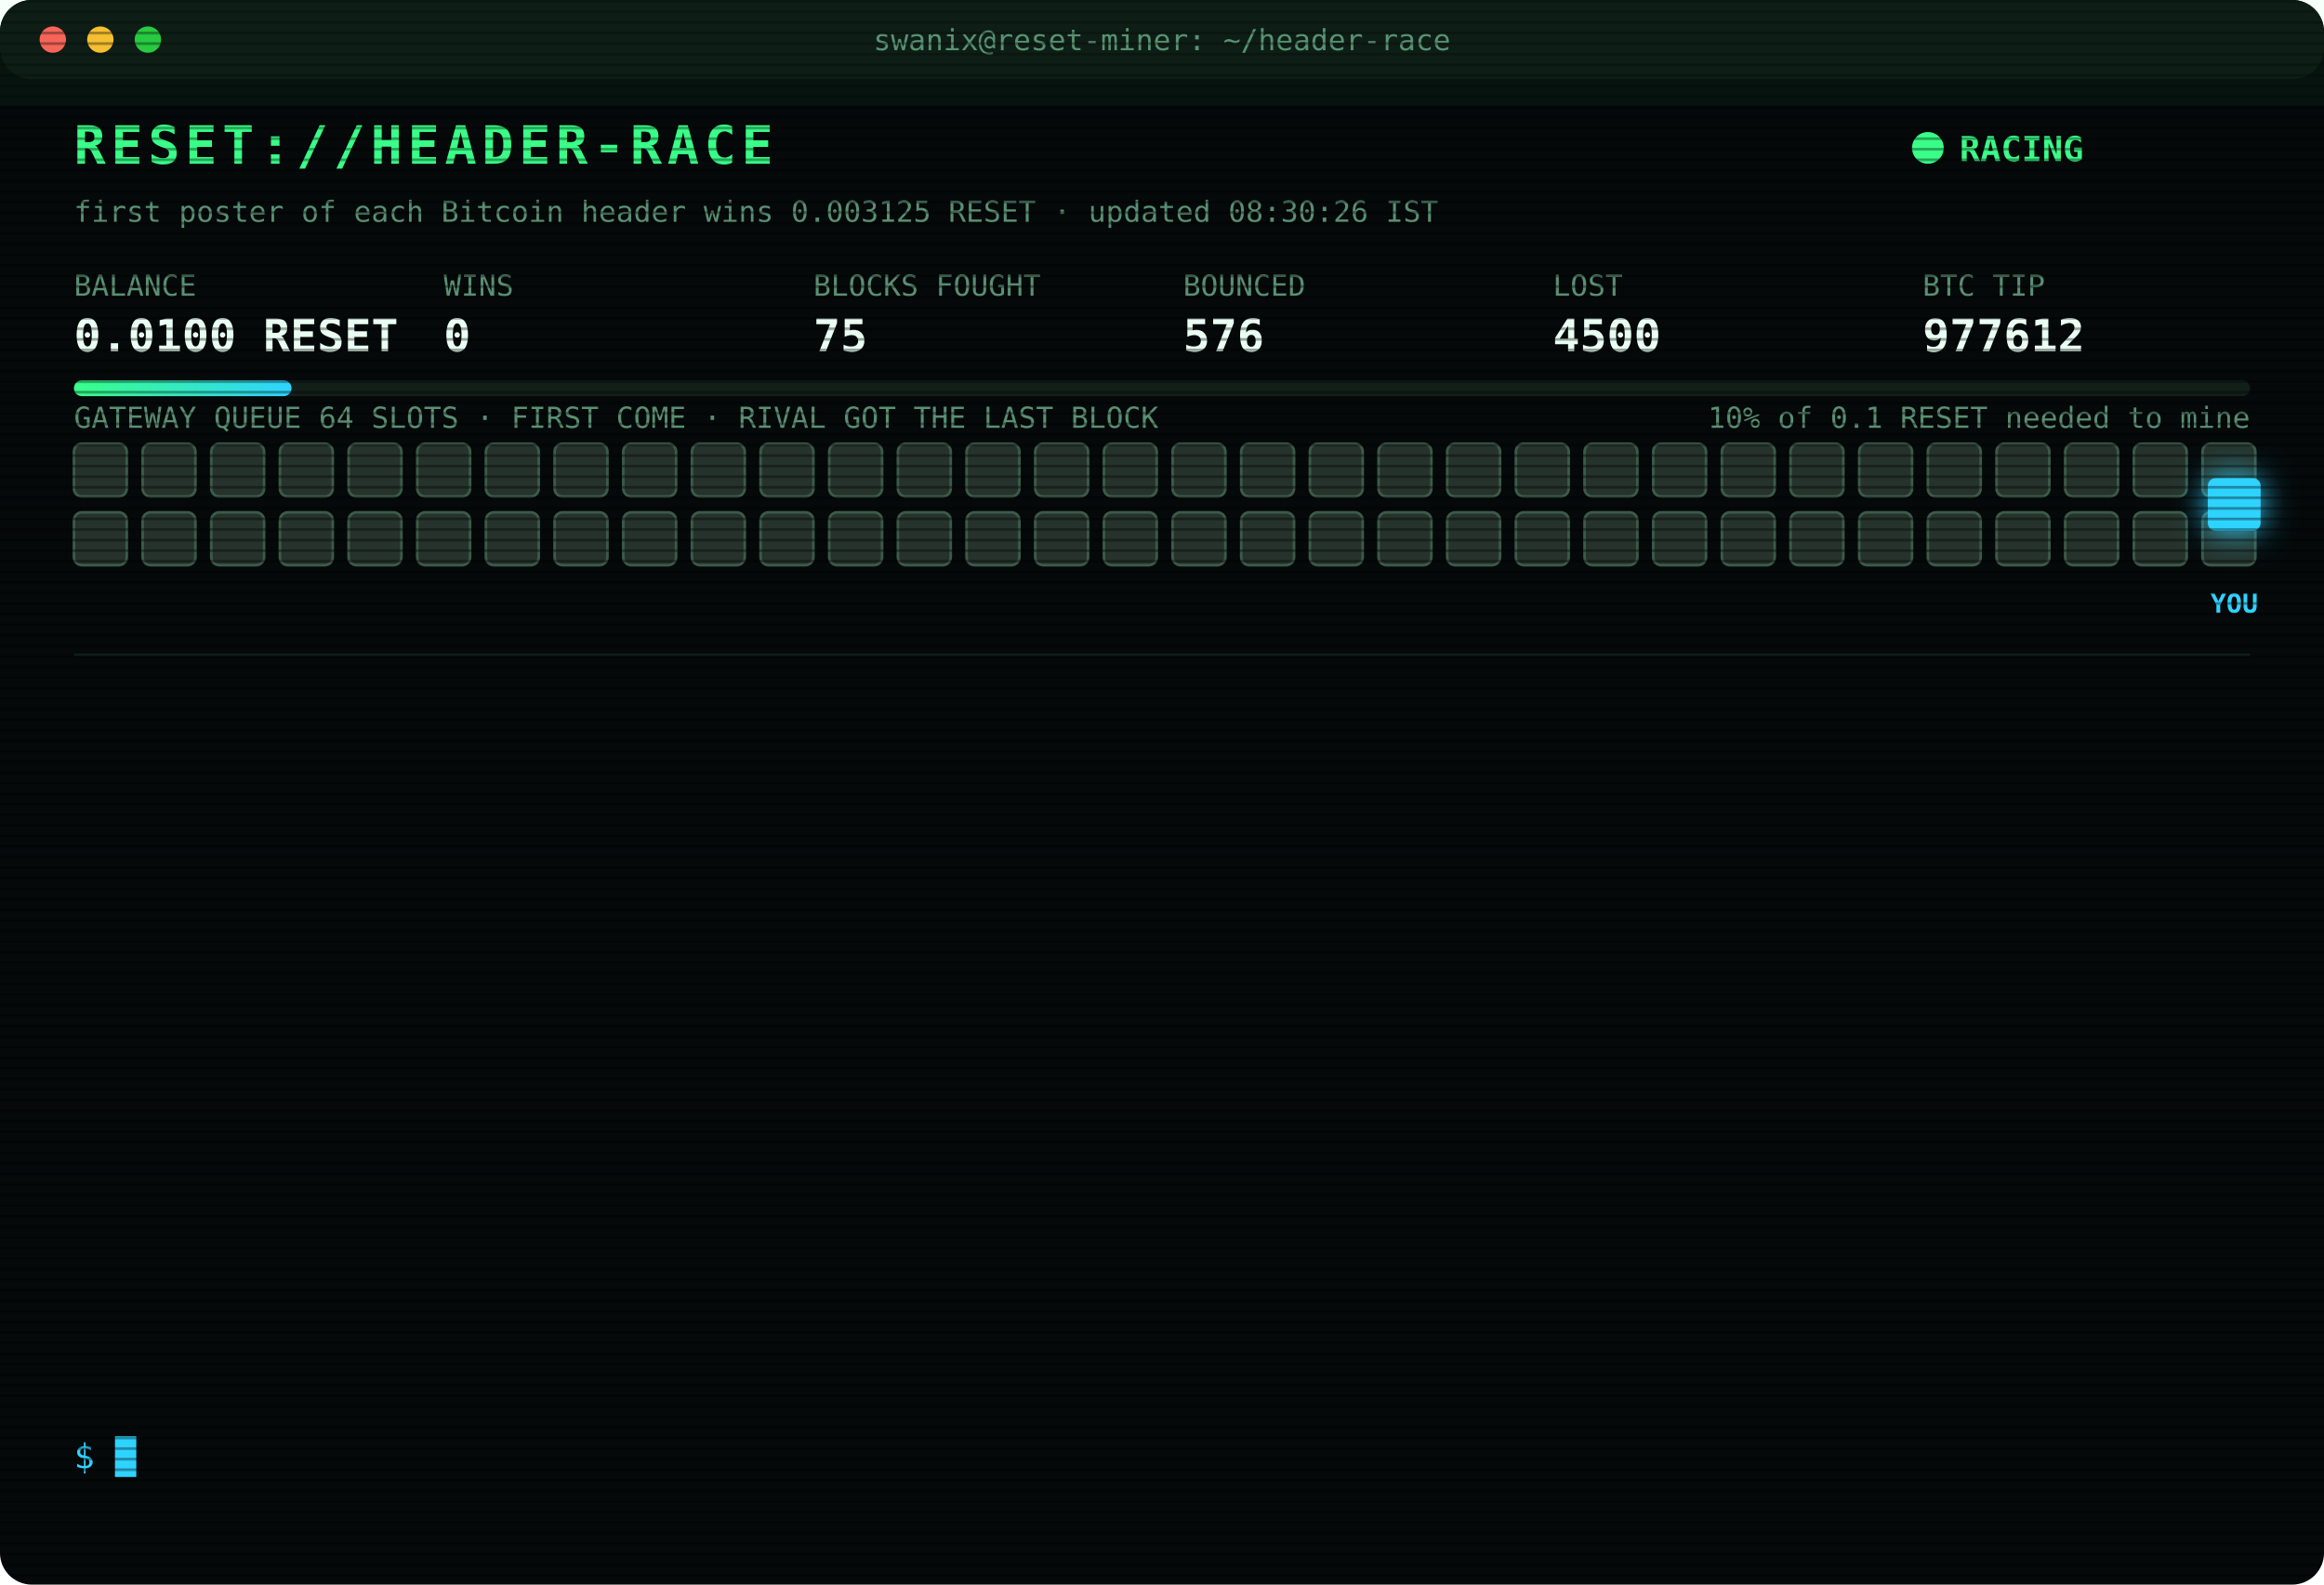
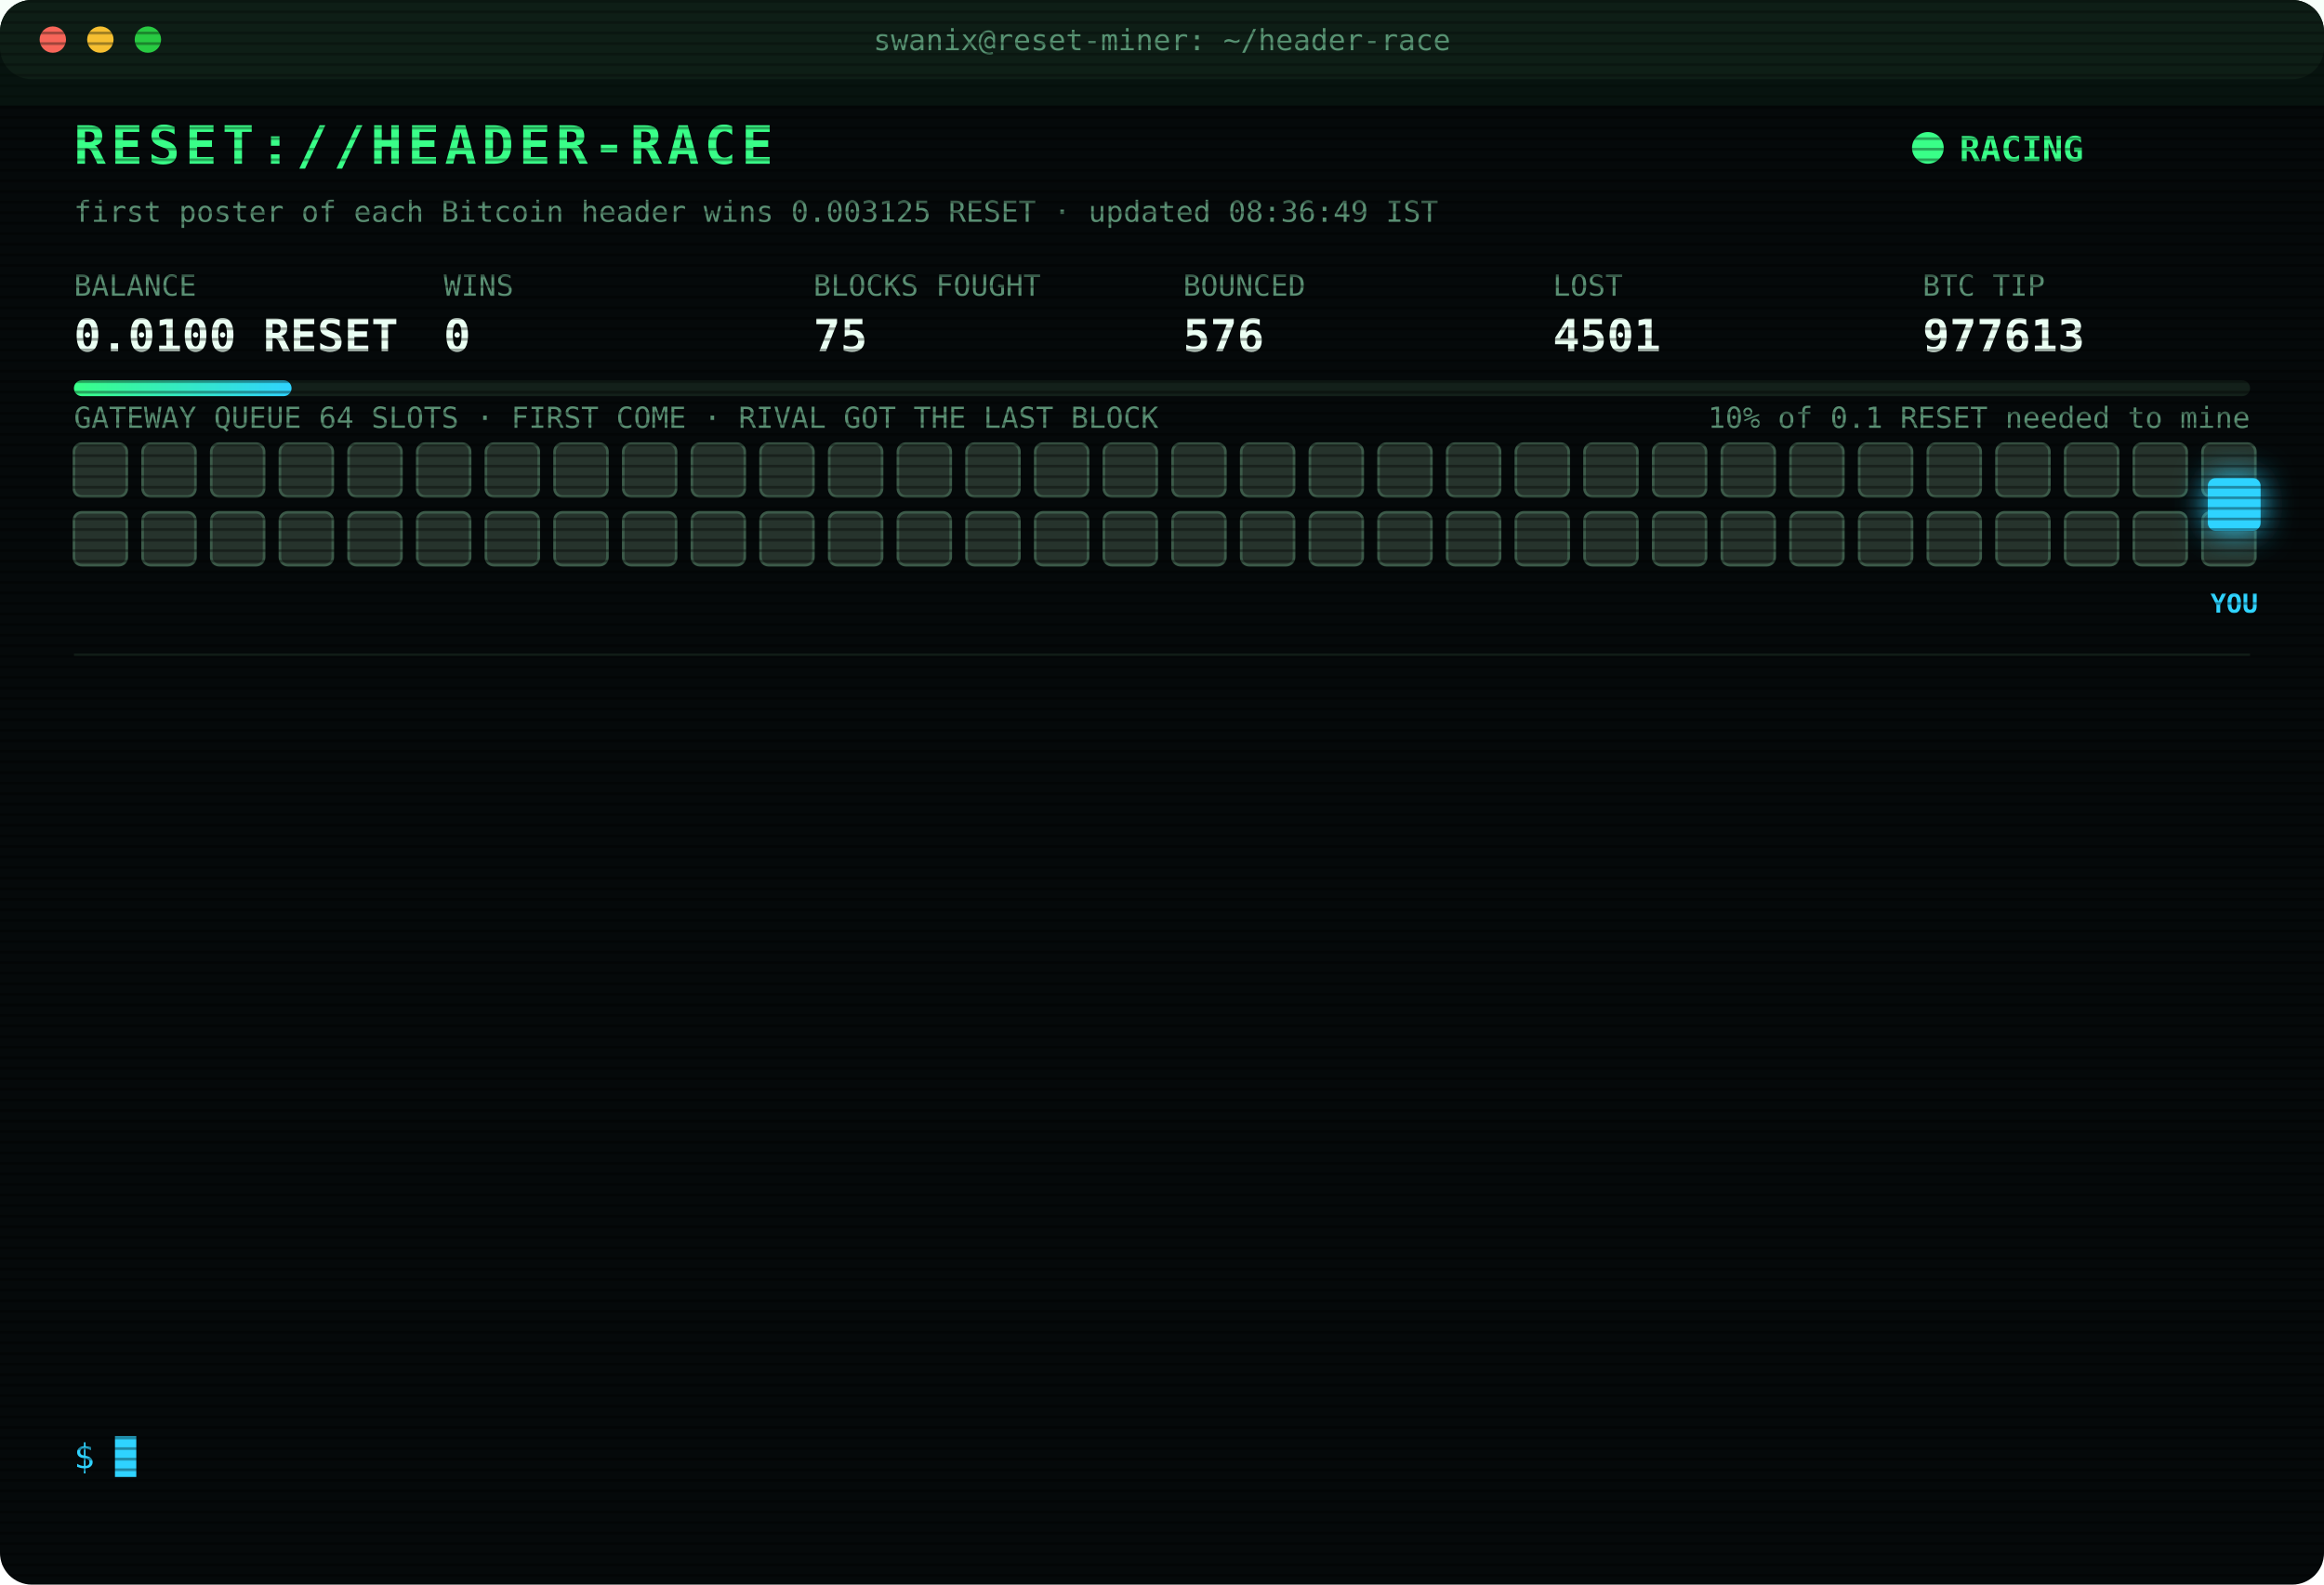
<svg xmlns="http://www.w3.org/2000/svg" width="880" height="600" viewBox="0 0 880 600" font-family="ui-monospace,SFMono-Regular,Menlo,Consolas,monospace">
  <style>
text{font-size:13px;fill:#7CFFB2}
.title{font-size:20px;font-weight:700;fill:#39FF88;letter-spacing:2px;animation:glitch 3s infinite steps(1)}
.sub{fill:#2fd3ff}.k{fill:#5a8f73;font-size:11px}.v{font-size:17px;font-weight:700;fill:#eafff3}
.ts{fill:#3f6b56}.boot{fill:#2fd3ff}.dim{fill:#5a8f73}.bad{fill:#ff4d6d}.warn{fill:#ffd23f}.mag{fill:#ff5cf0}.win{fill:#39FF88;font-weight:700}
.tag{font-size:10px;fill:#2fd3ff;font-weight:700}
.rival{fill:#26332c;stroke:#3c5a49;animation:jam 1.2s infinite alternate}
.idle{fill:#141c18;stroke:#22302a;animation:breathe 4s infinite}
.me{fill:#2fd3ff;filter:drop-shadow(0 0 6px #2fd3ff)}
.hover{animation:nudge 1.1s infinite ease-in-out}.bounce{animation:kick 1.4s infinite}
.ln{opacity:0;animation:in .4s forwards}
.cur{animation:blink 1s infinite steps(1)}
.scan{animation:scan 6s infinite linear}
.led{animation:blink 1.4s infinite}
@keyframes in{from{opacity:0;transform:translateX(-6px)}to{opacity:1;transform:none}}
@keyframes blink{50%{opacity:0}}
@keyframes jam{to{fill:#33463b}}
@keyframes breathe{50%{opacity:.4}}
@keyframes nudge{50%{transform:translateX(-10px)}}
@keyframes kick{0%,100%{transform:none}30%{transform:translateX(-14px)}55%{transform:translateX(10px) translateY(-6px)}}
@keyframes glitch{0%,92%{transform:none}93%{transform:translateX(2px);fill:#ff4d6d}95%{transform:translateX(-2px);fill:#2fd3ff}97%{transform:none}}
@keyframes scan{from{transform:translateY(-40px)}to{transform:translateY(600px)}}
</style>
  <defs>
    <pattern id="sl" width="4" height="4" patternUnits="userSpaceOnUse">
      <rect width="4" height="1" fill="#000" opacity=".35" />
    </pattern>
    <linearGradient id="bar">
      <stop offset="0" stop-color="#39FF88" />
      <stop offset="1" stop-color="#2fd3ff" />
    </linearGradient>
  </defs>
  <rect width="880" height="600" rx="12" fill="#05090a" />
  <rect width="880" height="30" rx="12" fill="#0d1512" />
  <circle cx="20" cy="15" r="5" fill="#ff5f57" />
  <circle cx="38" cy="15" r="5" fill="#febc2e" />
  <circle cx="56" cy="15" r="5" fill="#28c840" />
  <text x="440" y="19" text-anchor="middle" class="k">swanix@reset-miner: ~/header-race</text>
  <text x="28" y="62" class="title">RESET://HEADER-RACE</text>
  <circle class="led" cx="730" cy="56" r="6" fill="#39FF88" />
  <text x="742" y="61" class="win">RACING</text>
-   <text x="28" y="84" class="k">first poster of each Bitcoin header wins 0.003125 RESET · updated 08:30:26 IST</text>
+   <text x="28" y="84" class="k">first poster of each Bitcoin header wins 0.003125 RESET · updated 08:36:49 IST</text>
  <text x="28" y="112" class="k">BALANCE</text>
  <text x="28" y="133" class="v">0.0100 RESET</text>
  <text x="168" y="112" class="k">WINS</text>
  <text x="168" y="133" class="v">0</text>
  <text x="308" y="112" class="k">BLOCKS FOUGHT</text>
  <text x="308" y="133" class="v">75</text>
  <text x="448" y="112" class="k">BOUNCED</text>
  <text x="448" y="133" class="v">576</text>
  <text x="588" y="112" class="k">LOST</text>
-   <text x="588" y="133" class="v">4500</text>
+   <text x="588" y="133" class="v">4501</text>
  <text x="728" y="112" class="k">BTC TIP</text>
-   <text x="728" y="133" class="v">977612</text>
+   <text x="728" y="133" class="v">977613</text>
  <rect x="28" y="144" width="824" height="6" rx="3" fill="#13201a" />
  <rect x="28" y="144" width="82.4" height="6" rx="3" fill="url(#bar)" />
  <text x="852" y="162" text-anchor="end" class="k">10% of 0.1 RESET needed to mine</text>
  <text x="28" y="162" class="k">GATEWAY QUEUE 64 SLOTS · FIRST COME · RIVAL GOT THE LAST BLOCK</text>
  <rect class="rival" x="28" y="168" width="20" height="20" rx="3" style="animation-delay:0.00s" />
  <rect class="rival" x="54" y="168" width="20" height="20" rx="3" style="animation-delay:0.05s" />
  <rect class="rival" x="80" y="168" width="20" height="20" rx="3" style="animation-delay:0.10s" />
  <rect class="rival" x="106" y="168" width="20" height="20" rx="3" style="animation-delay:0.15s" />
  <rect class="rival" x="132" y="168" width="20" height="20" rx="3" style="animation-delay:0.20s" />
  <rect class="rival" x="158" y="168" width="20" height="20" rx="3" style="animation-delay:0.25s" />
  <rect class="rival" x="184" y="168" width="20" height="20" rx="3" style="animation-delay:0.30s" />
  <rect class="rival" x="210" y="168" width="20" height="20" rx="3" style="animation-delay:0.35s" />
  <rect class="rival" x="236" y="168" width="20" height="20" rx="3" style="animation-delay:0.40s" />
  <rect class="rival" x="262" y="168" width="20" height="20" rx="3" style="animation-delay:0.45s" />
  <rect class="rival" x="288" y="168" width="20" height="20" rx="3" style="animation-delay:0.50s" />
  <rect class="rival" x="314" y="168" width="20" height="20" rx="3" style="animation-delay:0.55s" />
  <rect class="rival" x="340" y="168" width="20" height="20" rx="3" style="animation-delay:0.60s" />
  <rect class="rival" x="366" y="168" width="20" height="20" rx="3" style="animation-delay:0.65s" />
  <rect class="rival" x="392" y="168" width="20" height="20" rx="3" style="animation-delay:0.70s" />
  <rect class="rival" x="418" y="168" width="20" height="20" rx="3" style="animation-delay:0.75s" />
  <rect class="rival" x="444" y="168" width="20" height="20" rx="3" style="animation-delay:0.80s" />
  <rect class="rival" x="470" y="168" width="20" height="20" rx="3" style="animation-delay:0.85s" />
  <rect class="rival" x="496" y="168" width="20" height="20" rx="3" style="animation-delay:0.90s" />
  <rect class="rival" x="522" y="168" width="20" height="20" rx="3" style="animation-delay:0.95s" />
  <rect class="rival" x="548" y="168" width="20" height="20" rx="3" style="animation-delay:1.00s" />
  <rect class="rival" x="574" y="168" width="20" height="20" rx="3" style="animation-delay:1.05s" />
  <rect class="rival" x="600" y="168" width="20" height="20" rx="3" style="animation-delay:1.10s" />
  <rect class="rival" x="626" y="168" width="20" height="20" rx="3" style="animation-delay:1.15s" />
  <rect class="rival" x="652" y="168" width="20" height="20" rx="3" style="animation-delay:1.20s" />
  <rect class="rival" x="678" y="168" width="20" height="20" rx="3" style="animation-delay:1.25s" />
  <rect class="rival" x="704" y="168" width="20" height="20" rx="3" style="animation-delay:1.30s" />
  <rect class="rival" x="730" y="168" width="20" height="20" rx="3" style="animation-delay:1.35s" />
  <rect class="rival" x="756" y="168" width="20" height="20" rx="3" style="animation-delay:1.40s" />
  <rect class="rival" x="782" y="168" width="20" height="20" rx="3" style="animation-delay:1.45s" />
  <rect class="rival" x="808" y="168" width="20" height="20" rx="3" style="animation-delay:1.50s" />
  <rect class="rival" x="834" y="168" width="20" height="20" rx="3" style="animation-delay:1.55s" />
  <rect class="rival" x="28" y="194" width="20" height="20" rx="3" style="animation-delay:1.60s" />
  <rect class="rival" x="54" y="194" width="20" height="20" rx="3" style="animation-delay:1.65s" />
  <rect class="rival" x="80" y="194" width="20" height="20" rx="3" style="animation-delay:1.70s" />
  <rect class="rival" x="106" y="194" width="20" height="20" rx="3" style="animation-delay:1.75s" />
  <rect class="rival" x="132" y="194" width="20" height="20" rx="3" style="animation-delay:1.80s" />
  <rect class="rival" x="158" y="194" width="20" height="20" rx="3" style="animation-delay:1.85s" />
  <rect class="rival" x="184" y="194" width="20" height="20" rx="3" style="animation-delay:1.90s" />
  <rect class="rival" x="210" y="194" width="20" height="20" rx="3" style="animation-delay:1.95s" />
  <rect class="rival" x="236" y="194" width="20" height="20" rx="3" style="animation-delay:2.00s" />
  <rect class="rival" x="262" y="194" width="20" height="20" rx="3" style="animation-delay:2.05s" />
  <rect class="rival" x="288" y="194" width="20" height="20" rx="3" style="animation-delay:2.10s" />
  <rect class="rival" x="314" y="194" width="20" height="20" rx="3" style="animation-delay:2.15s" />
  <rect class="rival" x="340" y="194" width="20" height="20" rx="3" style="animation-delay:2.20s" />
  <rect class="rival" x="366" y="194" width="20" height="20" rx="3" style="animation-delay:2.25s" />
  <rect class="rival" x="392" y="194" width="20" height="20" rx="3" style="animation-delay:2.30s" />
  <rect class="rival" x="418" y="194" width="20" height="20" rx="3" style="animation-delay:2.35s" />
  <rect class="rival" x="444" y="194" width="20" height="20" rx="3" style="animation-delay:2.40s" />
  <rect class="rival" x="470" y="194" width="20" height="20" rx="3" style="animation-delay:2.45s" />
  <rect class="rival" x="496" y="194" width="20" height="20" rx="3" style="animation-delay:2.50s" />
  <rect class="rival" x="522" y="194" width="20" height="20" rx="3" style="animation-delay:2.55s" />
  <rect class="rival" x="548" y="194" width="20" height="20" rx="3" style="animation-delay:2.60s" />
  <rect class="rival" x="574" y="194" width="20" height="20" rx="3" style="animation-delay:2.65s" />
  <rect class="rival" x="600" y="194" width="20" height="20" rx="3" style="animation-delay:2.70s" />
  <rect class="rival" x="626" y="194" width="20" height="20" rx="3" style="animation-delay:2.75s" />
  <rect class="rival" x="652" y="194" width="20" height="20" rx="3" style="animation-delay:2.80s" />
  <rect class="rival" x="678" y="194" width="20" height="20" rx="3" style="animation-delay:2.85s" />
  <rect class="rival" x="704" y="194" width="20" height="20" rx="3" style="animation-delay:2.90s" />
  <rect class="rival" x="730" y="194" width="20" height="20" rx="3" style="animation-delay:2.95s" />
  <rect class="rival" x="756" y="194" width="20" height="20" rx="3" style="animation-delay:3.00s" />
  <rect class="rival" x="782" y="194" width="20" height="20" rx="3" style="animation-delay:3.05s" />
  <rect class="rival" x="808" y="194" width="20" height="20" rx="3" style="animation-delay:3.10s" />
  <rect class="rival" x="834" y="194" width="20" height="20" rx="3" style="animation-delay:3.15s" />
  <g class="hover">
    <rect class="me" x="836" y="181" width="20" height="20" rx="3" />
    <text class="tag" x="846" y="232" text-anchor="middle">YOU</text>
  </g>
  <line x1="28" x2="852" y1="248" y2="248" stroke="#13201a" />
  <g class="ln" style="animation-delay:0.40s">
-     <text x="28" y="270" class="ts">06:11:42</text>
-     <text x="104" y="270" class="bad">[LOST] #977602 taken by a rival miner</text>
+     <text x="28" y="270" class="ts">06:40:48</text>
+     <text x="104" y="270" class="dim">[STINT END] calls 816 · wins 0</text>
  </g>
  <g class="ln" style="animation-delay:0.65s">
-     <text x="28" y="292" class="ts">06:40:48</text>
-     <text x="104" y="292" class="dim">[STINT END] calls 816 · wins 0</text>
+     <text x="28" y="292" class="ts">06:45:27</text>
+     <text x="104" y="292" class="boot">[BOOT] racer v3 online · 3 feeds · stint 340m</text>
  </g>
  <g class="ln" style="animation-delay:0.90s">
-     <text x="28" y="314" class="ts">06:45:27</text>
-     <text x="104" y="314" class="boot">[BOOT] racer v3 online · 3 feeds · stint 340m</text>
+     <text x="28" y="314" class="ts">06:47:38</text>
+     <text x="104" y="314" class="bad">[LOST] #977603 taken by a rival miner</text>
  </g>
  <g class="ln" style="animation-delay:1.15s">
-     <text x="28" y="336" class="ts">06:47:38</text>
-     <text x="104" y="336" class="bad">[LOST] #977603 taken by a rival miner</text>
+     <text x="28" y="336" class="ts">06:52:46</text>
+     <text x="104" y="336" class="bad">[LOST] #977604 taken by a rival miner</text>
  </g>
  <g class="ln" style="animation-delay:1.40s">
-     <text x="28" y="358" class="ts">06:52:46</text>
-     <text x="104" y="358" class="bad">[LOST] #977604 taken by a rival miner</text>
+     <text x="28" y="358" class="ts">07:04:28</text>
+     <text x="104" y="358" class="bad">[LOST] #977605 taken by a rival miner</text>
  </g>
  <g class="ln" style="animation-delay:1.65s">
-     <text x="28" y="380" class="ts">07:04:28</text>
-     <text x="104" y="380" class="bad">[LOST] #977605 taken by a rival miner</text>
+     <text x="28" y="380" class="ts">07:09:02</text>
+     <text x="104" y="380" class="bad">[LOST] #977606 taken by a rival miner</text>
  </g>
  <g class="ln" style="animation-delay:1.90s">
-     <text x="28" y="402" class="ts">07:09:02</text>
-     <text x="104" y="402" class="bad">[LOST] #977606 taken by a rival miner</text>
+     <text x="28" y="402" class="ts">07:12:46</text>
+     <text x="104" y="402" class="bad">[LOST] #977607 taken by a rival miner</text>
  </g>
  <g class="ln" style="animation-delay:2.15s">
-     <text x="28" y="424" class="ts">07:12:46</text>
-     <text x="104" y="424" class="bad">[LOST] #977607 taken by a rival miner</text>
+     <text x="28" y="424" class="ts">07:33:58</text>
+     <text x="104" y="424" class="bad">[LOST] #977608 taken by a rival miner</text>
  </g>
  <g class="ln" style="animation-delay:2.40s">
-     <text x="28" y="446" class="ts">07:33:58</text>
-     <text x="104" y="446" class="bad">[LOST] #977608 taken by a rival miner</text>
+     <text x="28" y="446" class="ts">07:50:07</text>
+     <text x="104" y="446" class="bad">[LOST] #977609 taken by a rival miner</text>
  </g>
  <g class="ln" style="animation-delay:2.65s">
-     <text x="28" y="468" class="ts">07:50:07</text>
-     <text x="104" y="468" class="bad">[LOST] #977609 taken by a rival miner</text>
+     <text x="28" y="468" class="ts">08:07:14</text>
+     <text x="104" y="468" class="bad">[LOST] #977610 taken by a rival miner</text>
  </g>
  <g class="ln" style="animation-delay:2.90s">
-     <text x="28" y="490" class="ts">08:07:14</text>
-     <text x="104" y="490" class="bad">[LOST] #977610 taken by a rival miner</text>
+     <text x="28" y="490" class="ts">08:08:37</text>
+     <text x="104" y="490" class="bad">[LOST] #977611 taken by a rival miner</text>
  </g>
  <g class="ln" style="animation-delay:3.15s">
-     <text x="28" y="512" class="ts">08:08:37</text>
-     <text x="104" y="512" class="bad">[LOST] #977611 taken by a rival miner</text>
+     <text x="28" y="512" class="ts">08:11:27</text>
+     <text x="104" y="512" class="bad">[LOST] #977612 taken by a rival miner</text>
  </g>
  <g class="ln" style="animation-delay:3.40s">
-     <text x="28" y="534" class="ts">08:11:27</text>
-     <text x="104" y="534" class="bad">[LOST] #977612 taken by a rival miner</text>
+     <text x="28" y="534" class="ts">08:36:49</text>
+     <text x="104" y="534" class="bad">[LOST] #977613 taken by a rival miner</text>
  </g>
  <text x="28" y="556" class="sub">$ <tspan class="cur">█</tspan>
  </text>
  <rect width="880" height="600" rx="12" fill="url(#sl)" pointer-events="none" />
  <rect class="scan" width="880" height="40" fill="#39FF88" opacity=".04" />
</svg>
